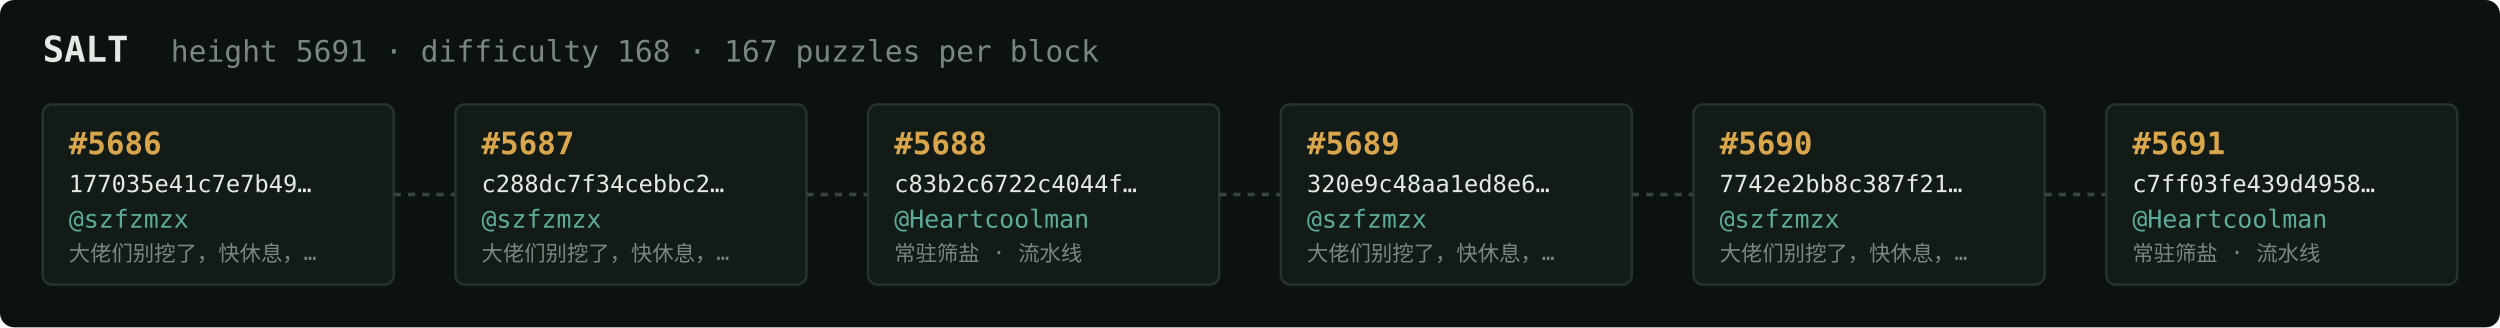
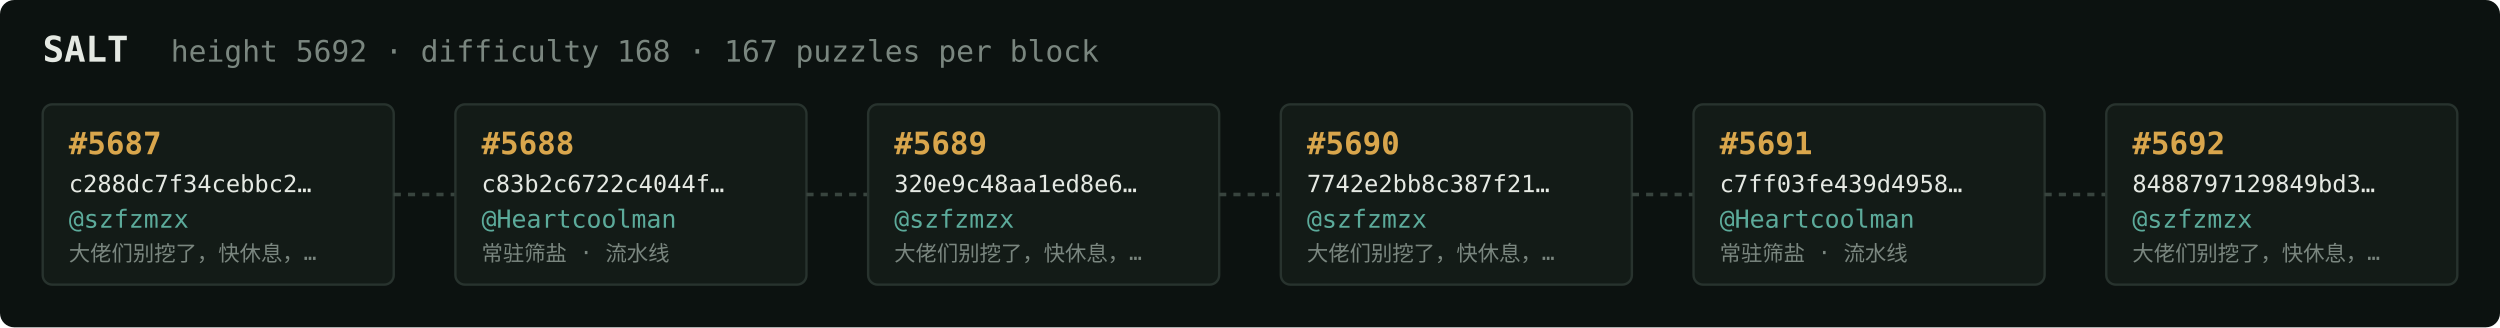
<svg xmlns="http://www.w3.org/2000/svg" width="1054" height="138" viewBox="0 0 1054 138" font-family="ui-monospace,SFMono-Regular,Menlo,monospace">
  <rect fill="#0c1210" width="1054" height="138" rx="6" />
  <text x="18" y="26" fill="#e5e9e3" font-size="15" font-weight="700">SALT</text>
-   <text x="72" y="26" fill="#7a867f" font-size="12.5">height 5691 · difficulty 168 · 167 puzzles per block</text>
+   <text x="72" y="26" fill="#7a867f" font-size="12.5">height 5692 · difficulty 168 · 167 puzzles per block</text>
  <rect x="18" y="44" width="148" height="76" rx="4" fill="#131b17" stroke="#28332e" stroke-width="1" />
-   <text x="29" y="65" fill="#d9a64c" font-size="13" font-weight="700">#5686</text>
-   <text x="29" y="81" fill="#e5e9e3" font-size="10">177035e41c7e7b49…</text>
+   <text x="29" y="65" fill="#d9a64c" font-size="13" font-weight="700">#5687</text>
+   <text x="29" y="81" fill="#e5e9e3" font-size="10">c288dc7f34cebbc2…</text>
  <text x="29" y="96" fill="#5cab9b" font-size="10.5">@szfzmzx</text>
  <text x="29" y="110" fill="#7a867f" font-size="9">大佬们别挖了，快休息，…</text>
  <line x1="166" y1="82.0" x2="192" y2="82.0" stroke="#38443e" stroke-width="1.5" stroke-dasharray="3 3" />
  <rect x="192" y="44" width="148" height="76" rx="4" fill="#131b17" stroke="#28332e" stroke-width="1" />
-   <text x="203" y="65" fill="#d9a64c" font-size="13" font-weight="700">#5687</text>
-   <text x="203" y="81" fill="#e5e9e3" font-size="10">c288dc7f34cebbc2…</text>
-   <text x="203" y="96" fill="#5cab9b" font-size="10.5">@szfzmzx</text>
-   <text x="203" y="110" fill="#7a867f" font-size="9">大佬们别挖了，快休息，…</text>
+   <text x="203" y="65" fill="#d9a64c" font-size="13" font-weight="700">#5688</text>
+   <text x="203" y="81" fill="#e5e9e3" font-size="10">c83b2c6722c4044f…</text>
+   <text x="203" y="96" fill="#5cab9b" font-size="10.5">@Heartcoolman</text>
+   <text x="203" y="110" fill="#7a867f" font-size="9">常驻筛盐 · 流水线</text>
  <line x1="340" y1="82.0" x2="366" y2="82.0" stroke="#38443e" stroke-width="1.5" stroke-dasharray="3 3" />
  <rect x="366" y="44" width="148" height="76" rx="4" fill="#131b17" stroke="#28332e" stroke-width="1" />
-   <text x="377" y="65" fill="#d9a64c" font-size="13" font-weight="700">#5688</text>
-   <text x="377" y="81" fill="#e5e9e3" font-size="10">c83b2c6722c4044f…</text>
-   <text x="377" y="96" fill="#5cab9b" font-size="10.5">@Heartcoolman</text>
-   <text x="377" y="110" fill="#7a867f" font-size="9">常驻筛盐 · 流水线</text>
+   <text x="377" y="65" fill="#d9a64c" font-size="13" font-weight="700">#5689</text>
+   <text x="377" y="81" fill="#e5e9e3" font-size="10">320e9c48aa1ed8e6…</text>
+   <text x="377" y="96" fill="#5cab9b" font-size="10.5">@szfzmzx</text>
+   <text x="377" y="110" fill="#7a867f" font-size="9">大佬们别挖了，快休息，…</text>
  <line x1="514" y1="82.0" x2="540" y2="82.0" stroke="#38443e" stroke-width="1.5" stroke-dasharray="3 3" />
  <rect x="540" y="44" width="148" height="76" rx="4" fill="#131b17" stroke="#28332e" stroke-width="1" />
-   <text x="551" y="65" fill="#d9a64c" font-size="13" font-weight="700">#5689</text>
-   <text x="551" y="81" fill="#e5e9e3" font-size="10">320e9c48aa1ed8e6…</text>
+   <text x="551" y="65" fill="#d9a64c" font-size="13" font-weight="700">#5690</text>
+   <text x="551" y="81" fill="#e5e9e3" font-size="10">7742e2bb8c387f21…</text>
  <text x="551" y="96" fill="#5cab9b" font-size="10.5">@szfzmzx</text>
  <text x="551" y="110" fill="#7a867f" font-size="9">大佬们别挖了，快休息，…</text>
  <line x1="688" y1="82.0" x2="714" y2="82.0" stroke="#38443e" stroke-width="1.5" stroke-dasharray="3 3" />
  <rect x="714" y="44" width="148" height="76" rx="4" fill="#131b17" stroke="#28332e" stroke-width="1" />
-   <text x="725" y="65" fill="#d9a64c" font-size="13" font-weight="700">#5690</text>
-   <text x="725" y="81" fill="#e5e9e3" font-size="10">7742e2bb8c387f21…</text>
-   <text x="725" y="96" fill="#5cab9b" font-size="10.5">@szfzmzx</text>
-   <text x="725" y="110" fill="#7a867f" font-size="9">大佬们别挖了，快休息，…</text>
+   <text x="725" y="65" fill="#d9a64c" font-size="13" font-weight="700">#5691</text>
+   <text x="725" y="81" fill="#e5e9e3" font-size="10">c7ff03fe439d4958…</text>
+   <text x="725" y="96" fill="#5cab9b" font-size="10.5">@Heartcoolman</text>
+   <text x="725" y="110" fill="#7a867f" font-size="9">常驻筛盐 · 流水线</text>
  <line x1="862" y1="82.0" x2="888" y2="82.0" stroke="#38443e" stroke-width="1.5" stroke-dasharray="3 3" />
  <rect x="888" y="44" width="148" height="76" rx="4" fill="#131b17" stroke="#28332e" stroke-width="1" />
-   <text x="899" y="65" fill="#d9a64c" font-size="13" font-weight="700">#5691</text>
-   <text x="899" y="81" fill="#e5e9e3" font-size="10">c7ff03fe439d4958…</text>
-   <text x="899" y="96" fill="#5cab9b" font-size="10.5">@Heartcoolman</text>
-   <text x="899" y="110" fill="#7a867f" font-size="9">常驻筛盐 · 流水线</text>
+   <text x="899" y="65" fill="#d9a64c" font-size="13" font-weight="700">#5692</text>
+   <text x="899" y="81" fill="#e5e9e3" font-size="10">8488797129849bd3…</text>
+   <text x="899" y="96" fill="#5cab9b" font-size="10.5">@szfzmzx</text>
+   <text x="899" y="110" fill="#7a867f" font-size="9">大佬们别挖了，快休息，…</text>
</svg>
